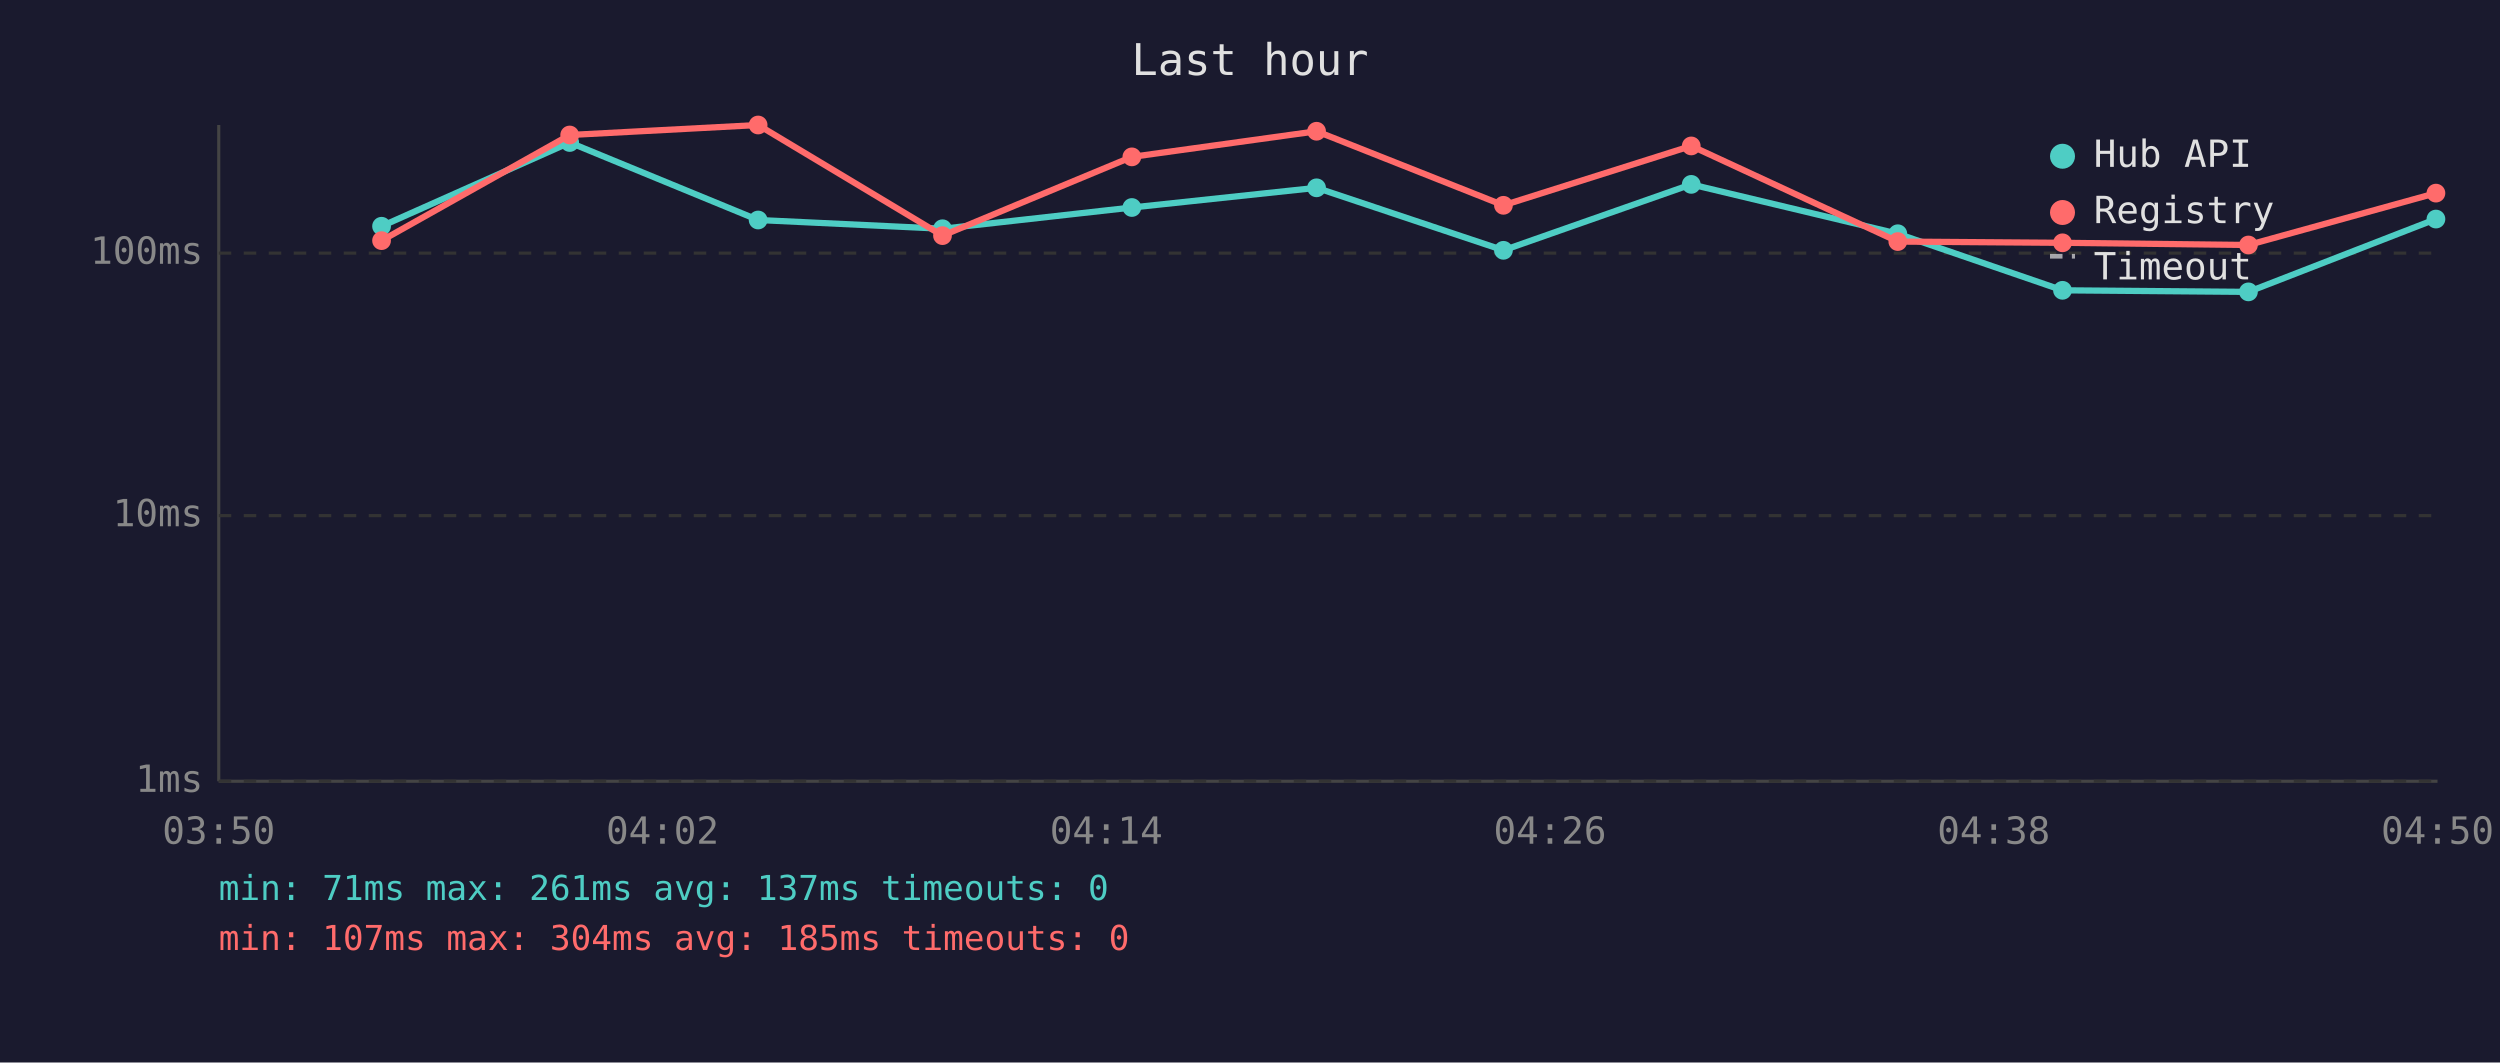
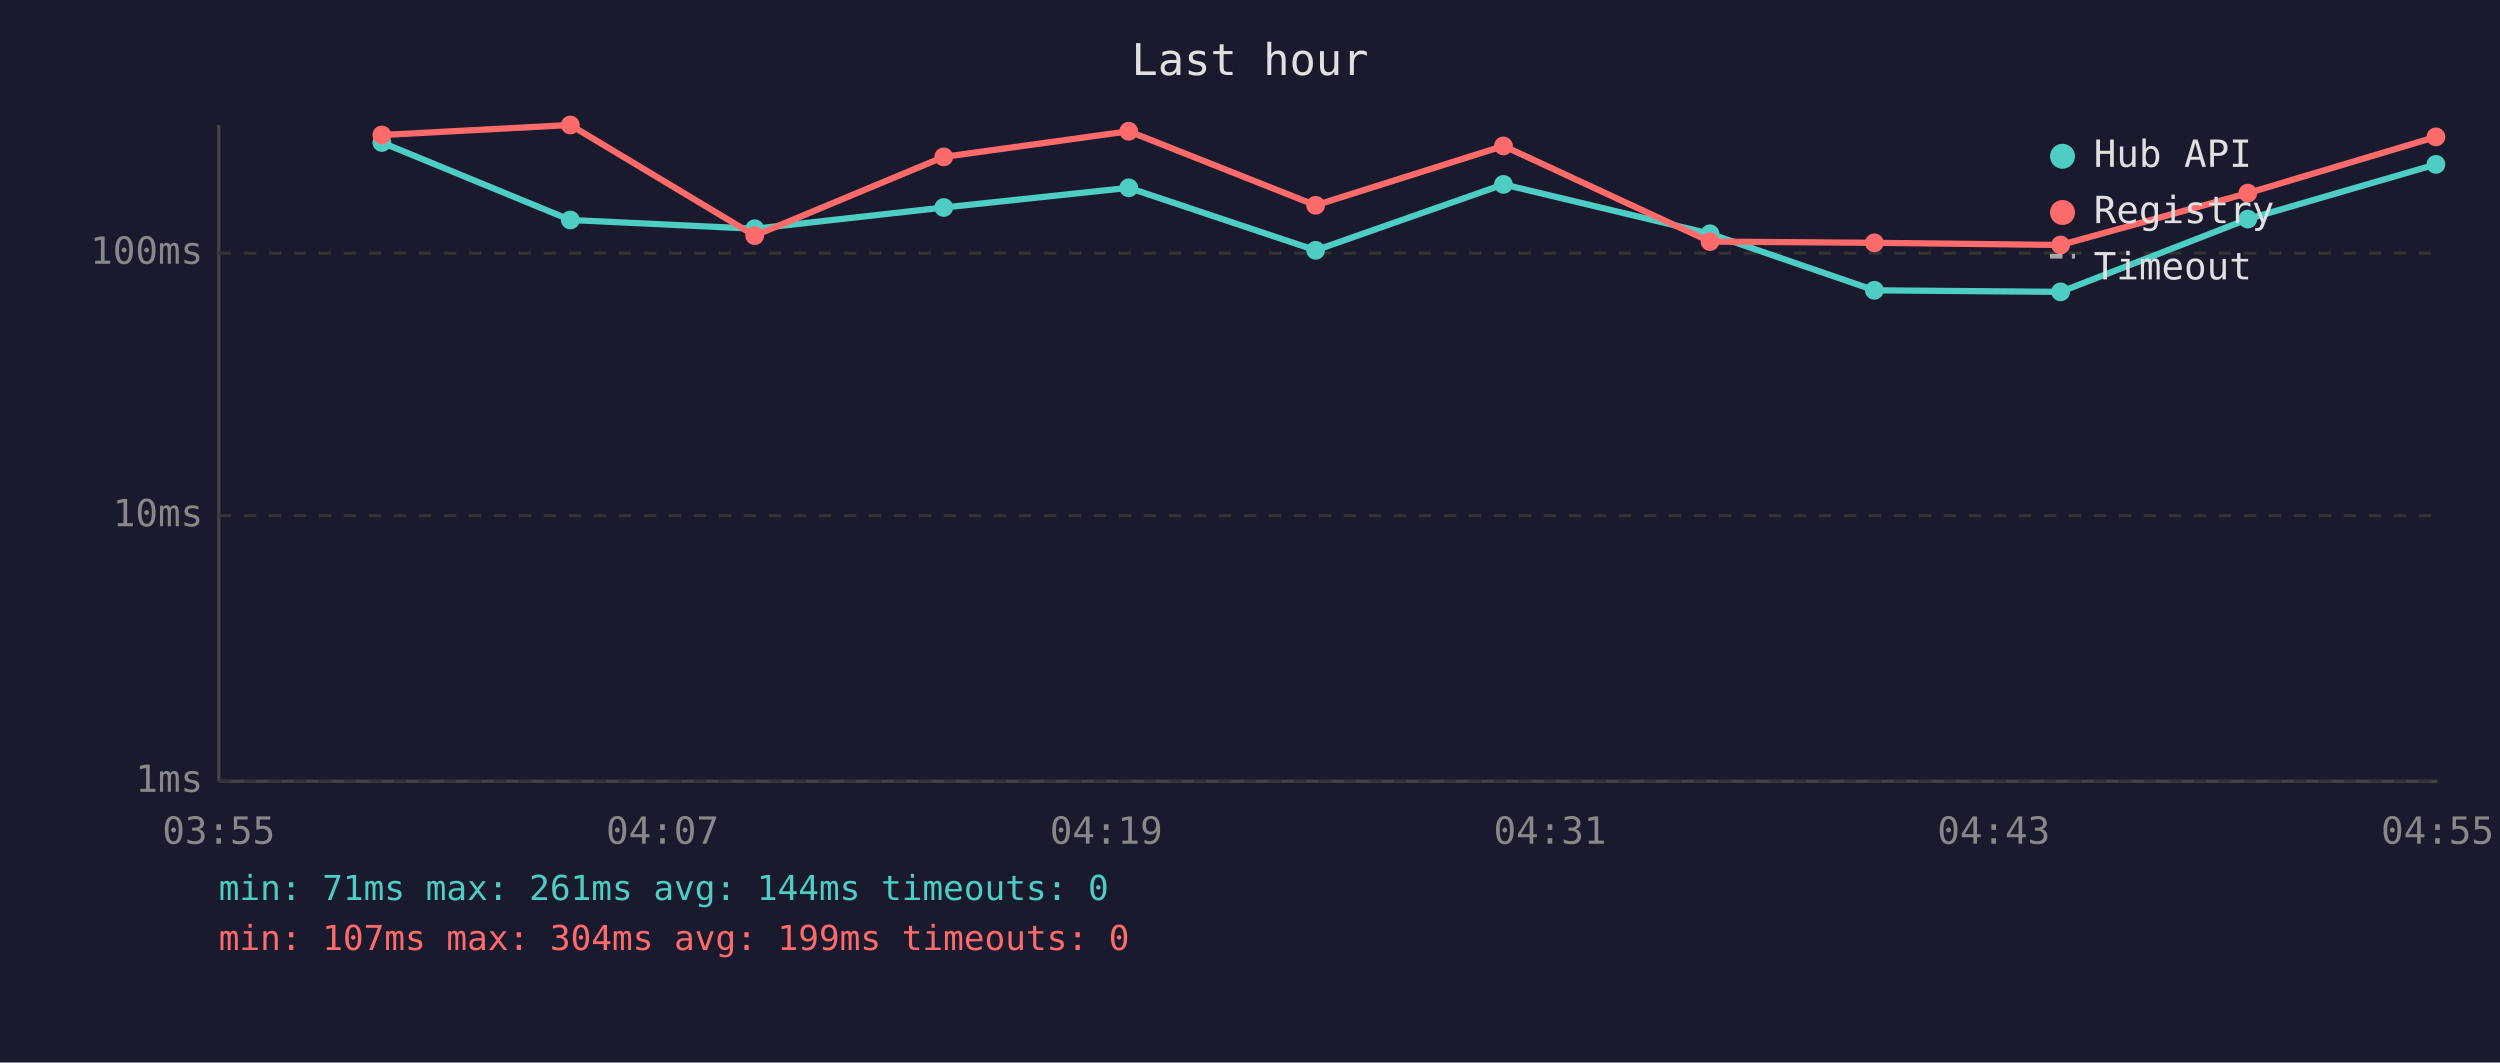
<svg xmlns="http://www.w3.org/2000/svg" viewBox="0 0 800 340" font-family="monospace" font-size="12">
  <rect width="800" height="340" fill="#1a1a2e" />
  <text x="400" y="24" fill="#e0e0e0" font-size="14" text-anchor="middle">Last hour</text>
  <line x1="70" y1="40" x2="70" y2="250" stroke="#444" stroke-width="1" />
  <line x1="70" y1="250" x2="780" y2="250" stroke="#444" stroke-width="1" />
  <line x1="70" y1="250" x2="780" y2="250" stroke="#333" stroke-width="1" stroke-dasharray="4" />
  <text x="65" y="250" fill="#888" text-anchor="end" dominant-baseline="middle">1ms</text>
  <line x1="70" y1="165" x2="780" y2="165" stroke="#333" stroke-width="1" stroke-dasharray="4" />
  <text x="65" y="165" fill="#888" text-anchor="end" dominant-baseline="middle">10ms</text>
  <line x1="70" y1="81" x2="780" y2="81" stroke="#333" stroke-width="1" stroke-dasharray="4" />
  <text x="65" y="81" fill="#888" text-anchor="end" dominant-baseline="middle">100ms</text>
-   <text x="70" y="270" fill="#888" text-anchor="middle">03:50</text>
-   <text x="212" y="270" fill="#888" text-anchor="middle">04:02</text>
-   <text x="354" y="270" fill="#888" text-anchor="middle">04:14</text>
-   <text x="496" y="270" fill="#888" text-anchor="middle">04:26</text>
-   <text x="638" y="270" fill="#888" text-anchor="middle">04:38</text>
-   <text x="780" y="270" fill="#888" text-anchor="middle">04:50</text>
-   <polyline points="122.1,72.4 182.3,45.6 242.6,70.4 301.6,73.2 362.2,66.4 421.3,60.1 481.1,80.1 541.2,59.0 607.3,74.8 660.0,92.9 719.5,93.4 779.5,70.1" fill="none" stroke="#4ecdc4" stroke-width="2" opacity="1" />
-   <circle cx="122.1" cy="72.4" r="3" fill="#4ecdc4" />
-   <circle cx="182.3" cy="45.6" r="3" fill="#4ecdc4" />
-   <circle cx="242.6" cy="70.4" r="3" fill="#4ecdc4" />
-   <circle cx="301.6" cy="73.2" r="3" fill="#4ecdc4" />
-   <circle cx="362.2" cy="66.4" r="3" fill="#4ecdc4" />
-   <circle cx="421.3" cy="60.1" r="3" fill="#4ecdc4" />
-   <circle cx="481.1" cy="80.1" r="3" fill="#4ecdc4" />
-   <circle cx="541.2" cy="59.0" r="3" fill="#4ecdc4" />
-   <circle cx="607.3" cy="74.8" r="3" fill="#4ecdc4" />
-   <circle cx="660.0" cy="92.9" r="3" fill="#4ecdc4" />
-   <circle cx="719.5" cy="93.4" r="3" fill="#4ecdc4" />
-   <circle cx="779.5" cy="70.1" r="3" fill="#4ecdc4" />
-   <polyline points="122.1,77.0 182.3,43.2 242.6,40.0 301.6,75.4 362.2,50.2 421.3,42.0 481.1,65.7 541.2,46.7 607.3,77.3 660.0,77.7 719.5,78.4 779.5,61.8" fill="none" stroke="#ff6b6b" stroke-width="2" opacity="1" />
-   <circle cx="122.1" cy="77.0" r="3" fill="#ff6b6b" />
-   <circle cx="182.3" cy="43.2" r="3" fill="#ff6b6b" />
-   <circle cx="242.6" cy="40.0" r="3" fill="#ff6b6b" />
-   <circle cx="301.6" cy="75.4" r="3" fill="#ff6b6b" />
-   <circle cx="362.2" cy="50.2" r="3" fill="#ff6b6b" />
-   <circle cx="421.3" cy="42.0" r="3" fill="#ff6b6b" />
-   <circle cx="481.1" cy="65.7" r="3" fill="#ff6b6b" />
-   <circle cx="541.2" cy="46.7" r="3" fill="#ff6b6b" />
-   <circle cx="607.3" cy="77.3" r="3" fill="#ff6b6b" />
-   <circle cx="660.0" cy="77.7" r="3" fill="#ff6b6b" />
-   <circle cx="719.5" cy="78.4" r="3" fill="#ff6b6b" />
-   <circle cx="779.5" cy="61.8" r="3" fill="#ff6b6b" />
+   <text x="70" y="270" fill="#888" text-anchor="middle">03:55</text>
+   <text x="212" y="270" fill="#888" text-anchor="middle">04:07</text>
+   <text x="354" y="270" fill="#888" text-anchor="middle">04:19</text>
+   <text x="496" y="270" fill="#888" text-anchor="middle">04:31</text>
+   <text x="638" y="270" fill="#888" text-anchor="middle">04:43</text>
+   <text x="780" y="270" fill="#888" text-anchor="middle">04:55</text>
+   <polyline points="122.2,45.6 182.5,70.4 241.5,73.2 302.0,66.4 361.2,60.1 421.0,80.1 481.1,59.0 547.2,74.8 599.8,92.9 659.4,93.4 719.3,70.1 779.5,52.6" fill="none" stroke="#4ecdc4" stroke-width="2" opacity="1" />
+   <circle cx="122.2" cy="45.6" r="3" fill="#4ecdc4" />
+   <circle cx="182.5" cy="70.4" r="3" fill="#4ecdc4" />
+   <circle cx="241.5" cy="73.2" r="3" fill="#4ecdc4" />
+   <circle cx="302.0" cy="66.4" r="3" fill="#4ecdc4" />
+   <circle cx="361.2" cy="60.1" r="3" fill="#4ecdc4" />
+   <circle cx="421.0" cy="80.1" r="3" fill="#4ecdc4" />
+   <circle cx="481.1" cy="59.0" r="3" fill="#4ecdc4" />
+   <circle cx="547.2" cy="74.8" r="3" fill="#4ecdc4" />
+   <circle cx="599.8" cy="92.9" r="3" fill="#4ecdc4" />
+   <circle cx="659.4" cy="93.4" r="3" fill="#4ecdc4" />
+   <circle cx="719.3" cy="70.1" r="3" fill="#4ecdc4" />
+   <circle cx="779.5" cy="52.6" r="3" fill="#4ecdc4" />
+   <polyline points="122.2,43.2 182.5,40.0 241.5,75.4 302.0,50.2 361.2,42.0 421.0,65.7 481.1,46.7 547.2,77.3 599.8,77.7 659.4,78.4 719.3,61.8 779.5,43.8" fill="none" stroke="#ff6b6b" stroke-width="2" opacity="1" />
+   <circle cx="122.2" cy="43.2" r="3" fill="#ff6b6b" />
+   <circle cx="182.5" cy="40.0" r="3" fill="#ff6b6b" />
+   <circle cx="241.5" cy="75.4" r="3" fill="#ff6b6b" />
+   <circle cx="302.0" cy="50.2" r="3" fill="#ff6b6b" />
+   <circle cx="361.2" cy="42.0" r="3" fill="#ff6b6b" />
+   <circle cx="421.0" cy="65.7" r="3" fill="#ff6b6b" />
+   <circle cx="481.1" cy="46.7" r="3" fill="#ff6b6b" />
+   <circle cx="547.2" cy="77.3" r="3" fill="#ff6b6b" />
+   <circle cx="599.8" cy="77.7" r="3" fill="#ff6b6b" />
+   <circle cx="659.4" cy="78.4" r="3" fill="#ff6b6b" />
+   <circle cx="719.3" cy="61.8" r="3" fill="#ff6b6b" />
+   <circle cx="779.5" cy="43.8" r="3" fill="#ff6b6b" />
  <circle cx="660" cy="50" r="4" fill="#4ecdc4" />
  <text x="670" y="50" fill="#e0e0e0" dominant-baseline="middle">Hub API</text>
  <circle cx="660" cy="68" r="4" fill="#ff6b6b" />
  <text x="670" y="68" fill="#e0e0e0" dominant-baseline="middle">Registry</text>
  <line x1="656" y1="82" x2="664" y2="82" stroke="#e0e0e0" stroke-width="1.5" stroke-dasharray="4,3" opacity="0.7" />
  <text x="670" y="86" fill="#e0e0e0" dominant-baseline="middle">Timeout</text>
-   <text x="70" y="288" fill="#4ecdc4" font-size="11">min: 71ms  max: 261ms  avg: 137ms  timeouts: 0</text>
-   <text x="70" y="304" fill="#ff6b6b" font-size="11">min: 107ms  max: 304ms  avg: 185ms  timeouts: 0</text>
+   <text x="70" y="288" fill="#4ecdc4" font-size="11">min: 71ms  max: 261ms  avg: 144ms  timeouts: 0</text>
+   <text x="70" y="304" fill="#ff6b6b" font-size="11">min: 107ms  max: 304ms  avg: 199ms  timeouts: 0</text>
</svg>
